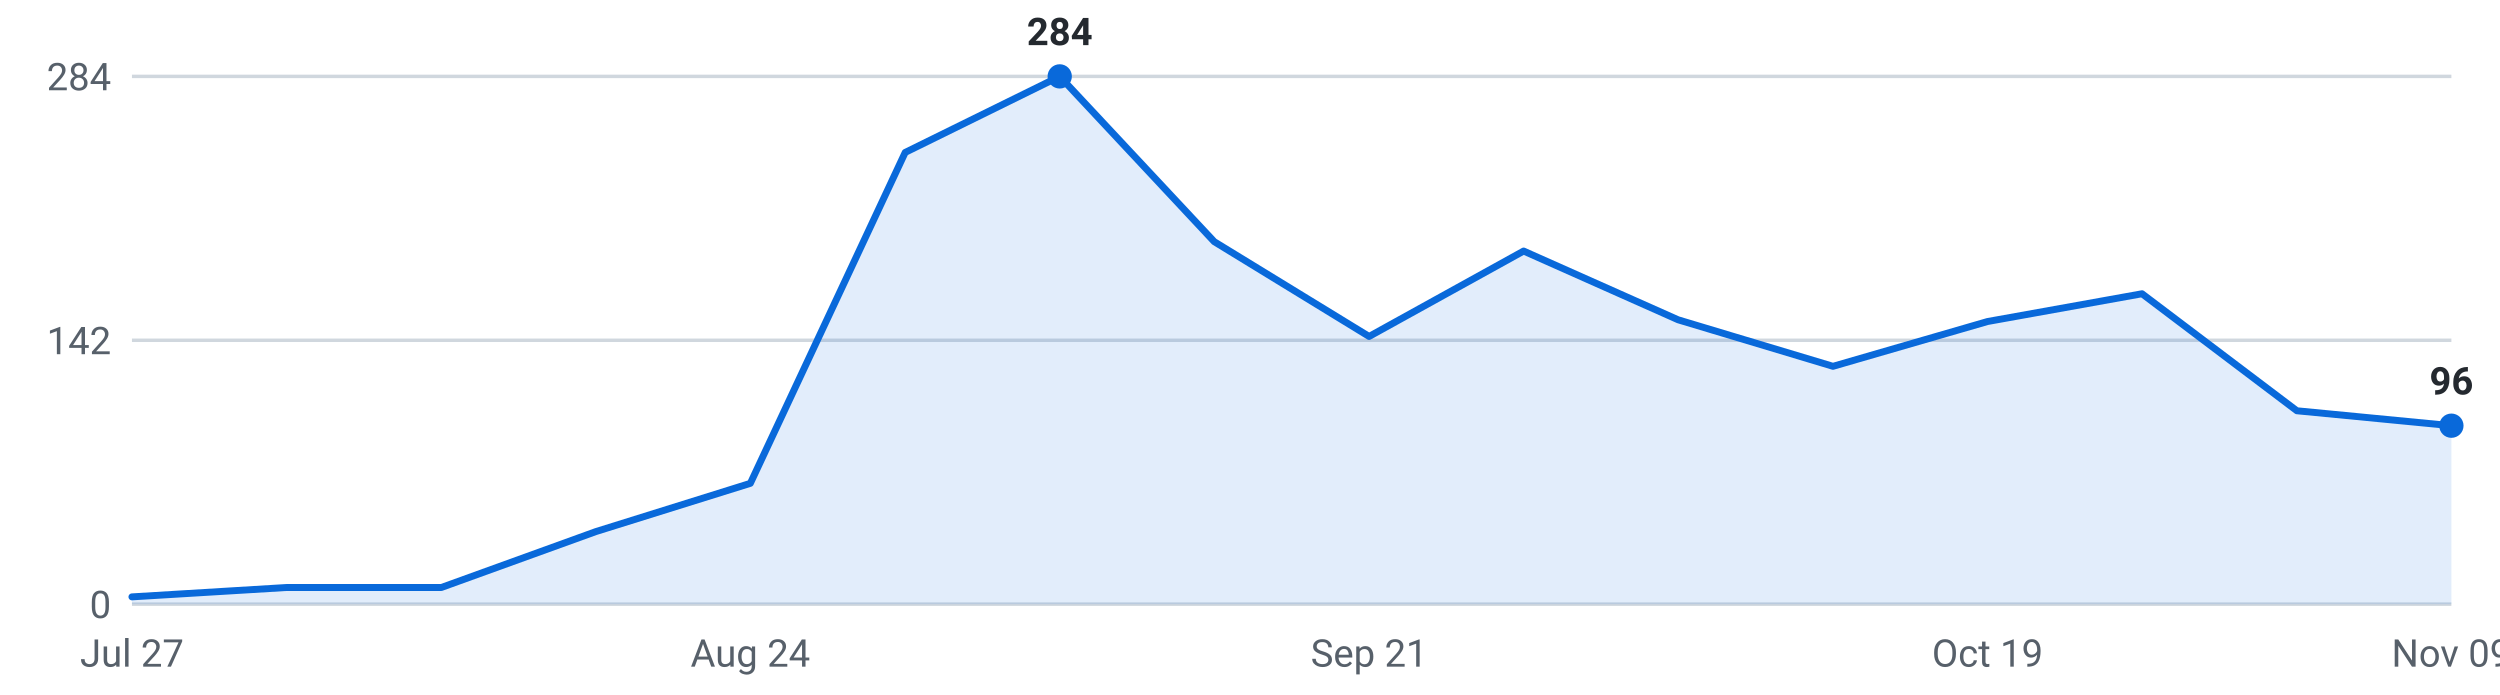
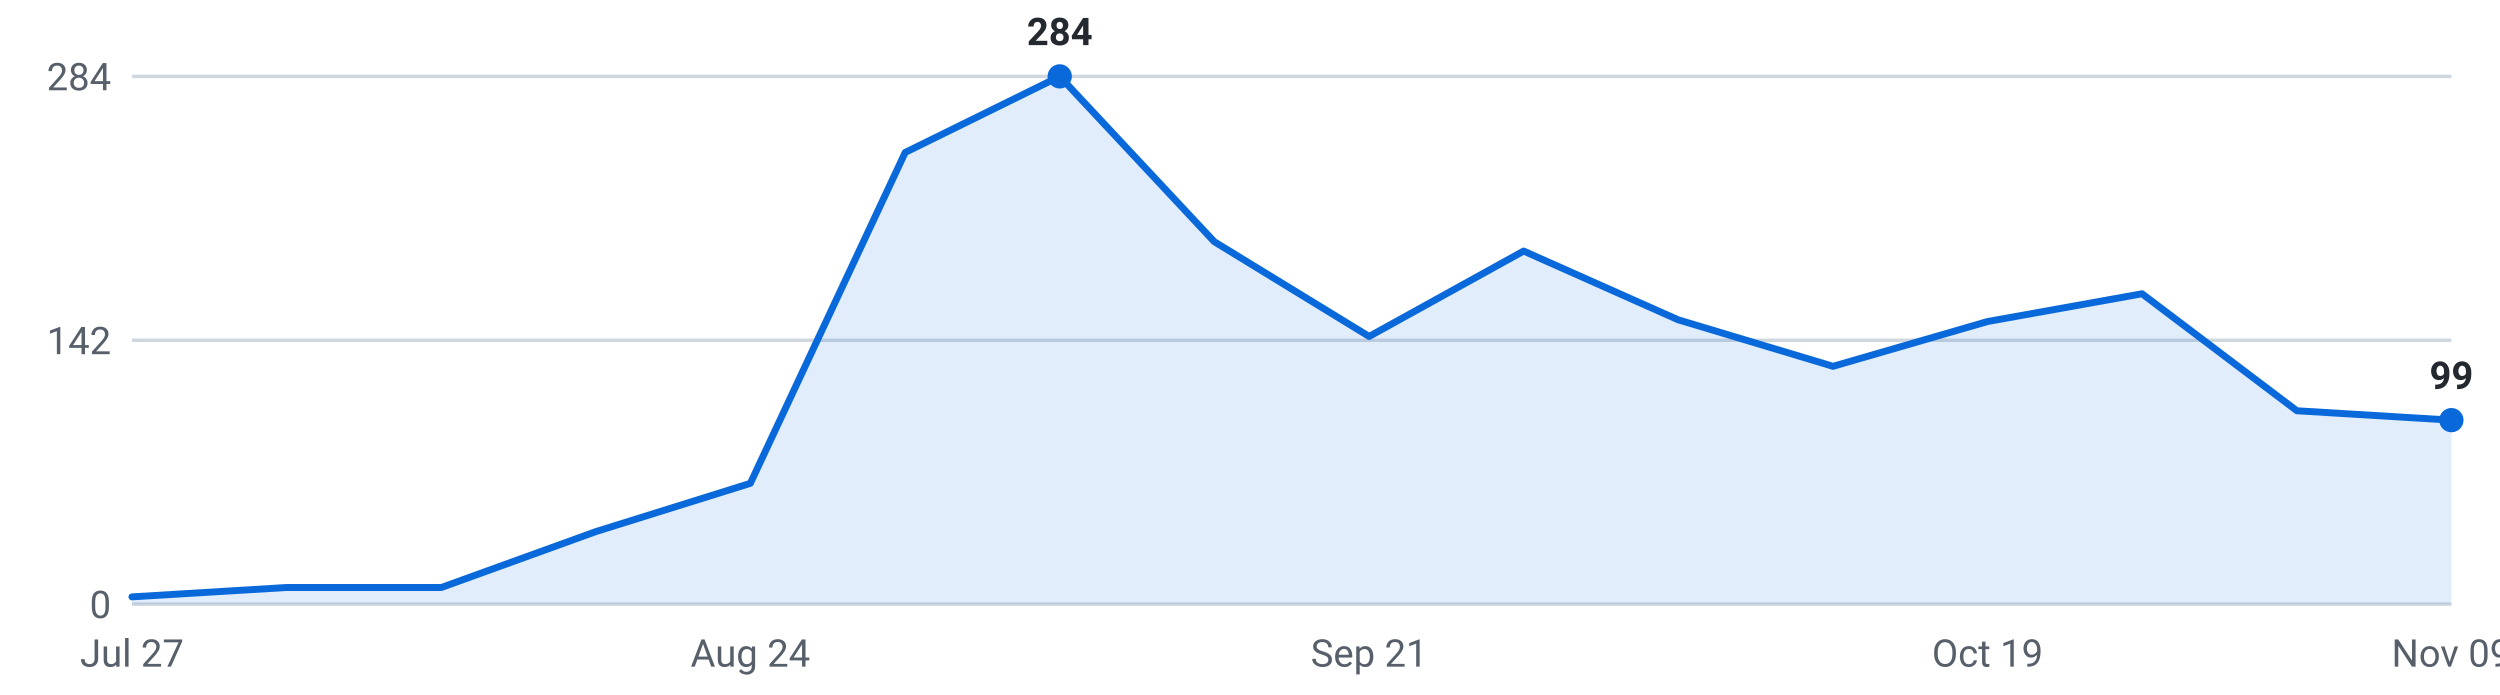
<svg xmlns="http://www.w3.org/2000/svg" viewBox="0 0 720 200" width="720" height="200" role="img" aria-label="Internships posted per week, last 16 weeks">
  <g font-family="-apple-system,Segoe UI,Roboto,sans-serif" font-size="11">
    <line x1="38" y1="174.0" x2="706" y2="174.0" stroke="#d0d7de" stroke-width="1" />
    <text x="32" y="178.0" text-anchor="end" fill="#57606a">0</text>
    <line x1="38" y1="98.0" x2="706" y2="98.0" stroke="#d0d7de" stroke-width="1" />
    <text x="32" y="102.0" text-anchor="end" fill="#57606a">142</text>
    <line x1="38" y1="22.0" x2="706" y2="22.0" stroke="#d0d7de" stroke-width="1" />
    <text x="32" y="26.0" text-anchor="end" fill="#57606a">284</text>
-     <path d="M38.0,174 L38.0,171.9 L82.5,169.2 L127.1,169.2 L171.6,153.1 L216.1,139.2 L260.7,43.9 L305.2,22.0 L349.7,69.6 L394.3,96.9 L438.8,72.3 L483.3,92.1 L527.9,105.5 L572.4,92.6 L616.9,84.6 L661.5,118.3 L706.0,122.6 L706.0,174 Z" fill="#0969da" fill-opacity="0.12" />
-     <polyline points="38.0,171.9 82.5,169.2 127.1,169.2 171.6,153.1 216.1,139.2 260.7,43.9 305.2,22.0 349.7,69.6 394.3,96.9 438.8,72.3 483.3,92.1 527.9,105.5 572.4,92.6 616.9,84.6 661.5,118.3 706.0,122.6" fill="none" stroke="#0969da" stroke-width="2" stroke-linejoin="round" stroke-linecap="round" />
+     <path d="M38.0,174 L38.0,171.9 L82.5,169.2 L127.1,169.2 L171.6,153.1 L216.1,139.2 L260.7,43.9 L305.2,22.0 L349.7,69.6 L394.3,96.9 L438.8,72.3 L483.3,92.1 L527.9,105.5 L572.4,92.6 L616.9,84.6 L661.5,118.3 L706.0,121.0 L706.0,174 Z" fill="#0969da" fill-opacity="0.12" />
+     <polyline points="38.0,171.9 82.5,169.2 127.1,169.2 171.6,153.1 216.1,139.2 260.7,43.9 305.2,22.0 349.7,69.6 394.3,96.9 438.8,72.3 483.3,92.1 527.9,105.5 572.4,92.6 616.9,84.6 661.5,118.3 706.0,121.0" fill="none" stroke="#0969da" stroke-width="2" stroke-linejoin="round" stroke-linecap="round" />
    <circle cx="305.2" cy="22.0" r="3.5" fill="#0969da" />
    <text x="305.2" y="13.0" text-anchor="middle" fill="#24292f" font-weight="600">284</text>
-     <circle cx="706.0" cy="122.6" r="3.5" fill="#0969da" />
-     <text x="706.0" y="113.6" text-anchor="middle" fill="#24292f" font-weight="600">96</text>
+     <circle cx="706.0" cy="121.0" r="3.5" fill="#0969da" />
+     <text x="706.0" y="112.0" text-anchor="middle" fill="#24292f" font-weight="600">99</text>
    <text x="38.0" y="192" text-anchor="middle" fill="#57606a">Jul 27</text>
    <text x="216.1" y="192" text-anchor="middle" fill="#57606a">Aug 24</text>
    <text x="394.3" y="192" text-anchor="middle" fill="#57606a">Sep 21</text>
    <text x="572.4" y="192" text-anchor="middle" fill="#57606a">Oct 19</text>
    <text x="706.0" y="192" text-anchor="middle" fill="#57606a">Nov 09</text>
  </g>
</svg>
